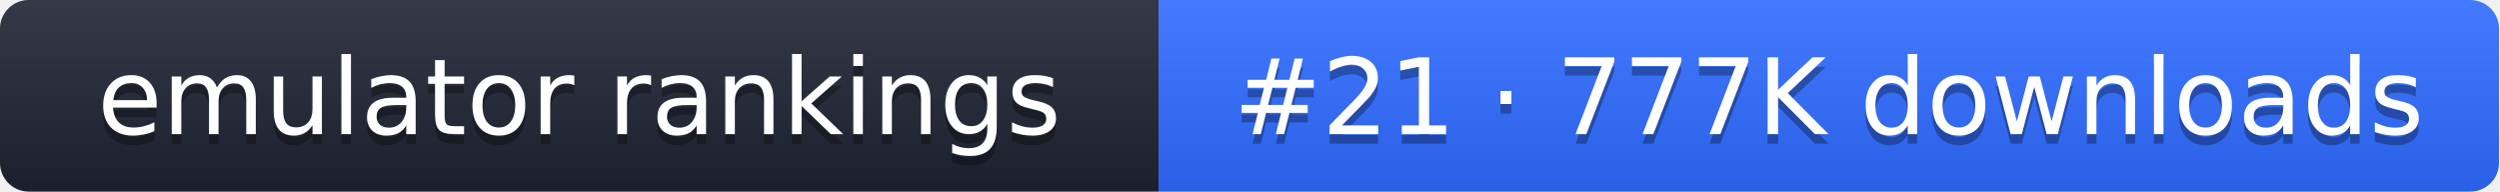
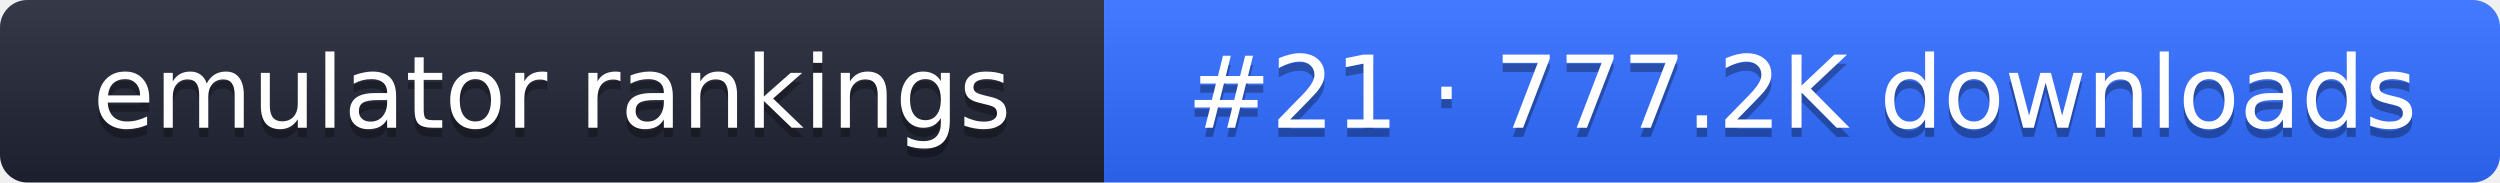
- <svg xmlns="http://www.w3.org/2000/svg" width="261" height="20" role="img" aria-label="emulator rankings: #21 · 777K downloads">
+ <svg xmlns="http://www.w3.org/2000/svg" width="274" height="20" role="img" aria-label="emulator rankings: #21 · 777.2K downloads">
  <linearGradient id="g" x2="0" y2="100%">
    <stop offset="0" stop-color="#fff" stop-opacity=".1" />
    <stop offset="1" stop-opacity=".1" />
  </linearGradient>
  <clipPath id="r">
-     <rect width="261" height="20" rx="3" fill="#fff" />
+     <rect width="274" height="20" rx="3" fill="#fff" />
  </clipPath>
  <g clip-path="url(#r)">
    <rect width="121" height="20" fill="#1f2433" />
-     <rect x="121" width="140" height="20" fill="#2f6bff" />
-     <rect width="261" height="20" fill="url(#g)" />
+     <rect x="121" width="153" height="20" fill="#2f6bff" />
+     <rect width="274" height="20" fill="url(#g)" />
  </g>
  <g fill="#fff" text-anchor="middle" font-family="Verdana,DejaVu Sans,sans-serif" font-size="11">
    <text x="60.5" y="15" fill="#010101" fill-opacity=".3">emulator rankings</text>
    <text x="60.5" y="14">emulator rankings</text>
-     <text x="191" y="15" fill="#010101" fill-opacity=".3">#21 · 777K downloads</text>
-     <text x="191" y="14">#21 · 777K downloads</text>
+     <text x="197.5" y="15" fill="#010101" fill-opacity=".3">#21 · 777.2K downloads</text>
+     <text x="197.5" y="14">#21 · 777.2K downloads</text>
  </g>
</svg>
